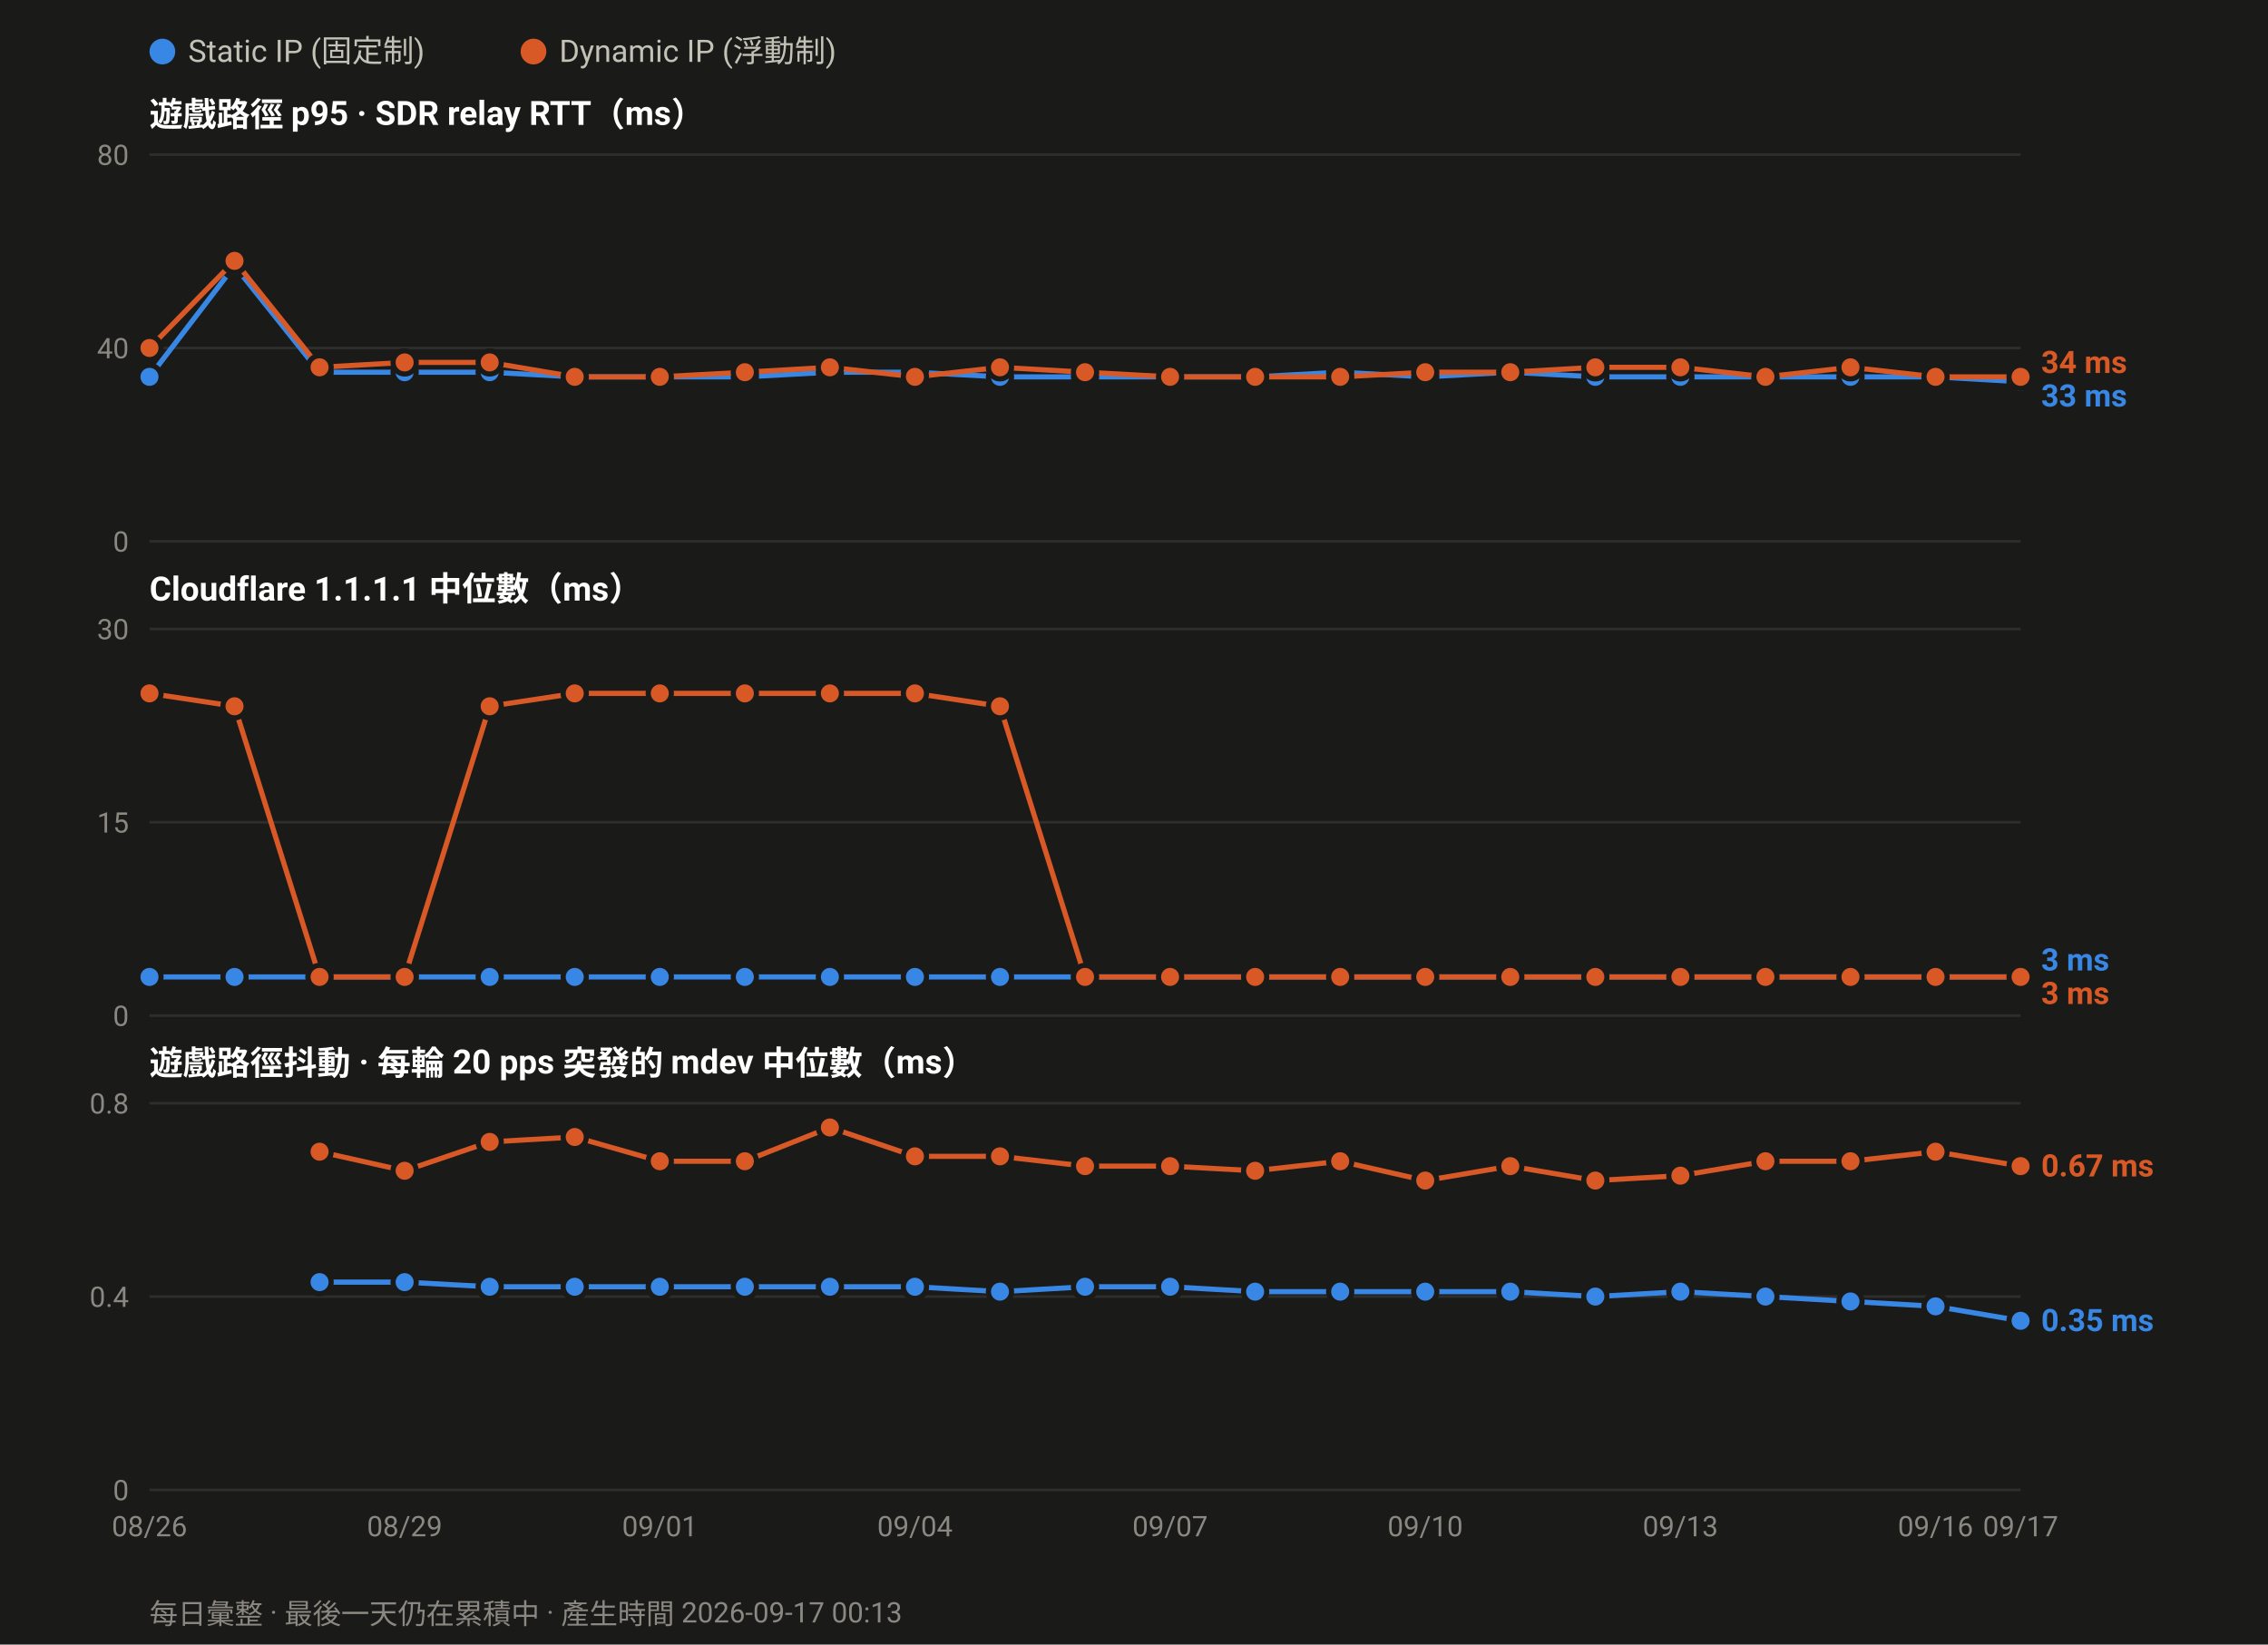
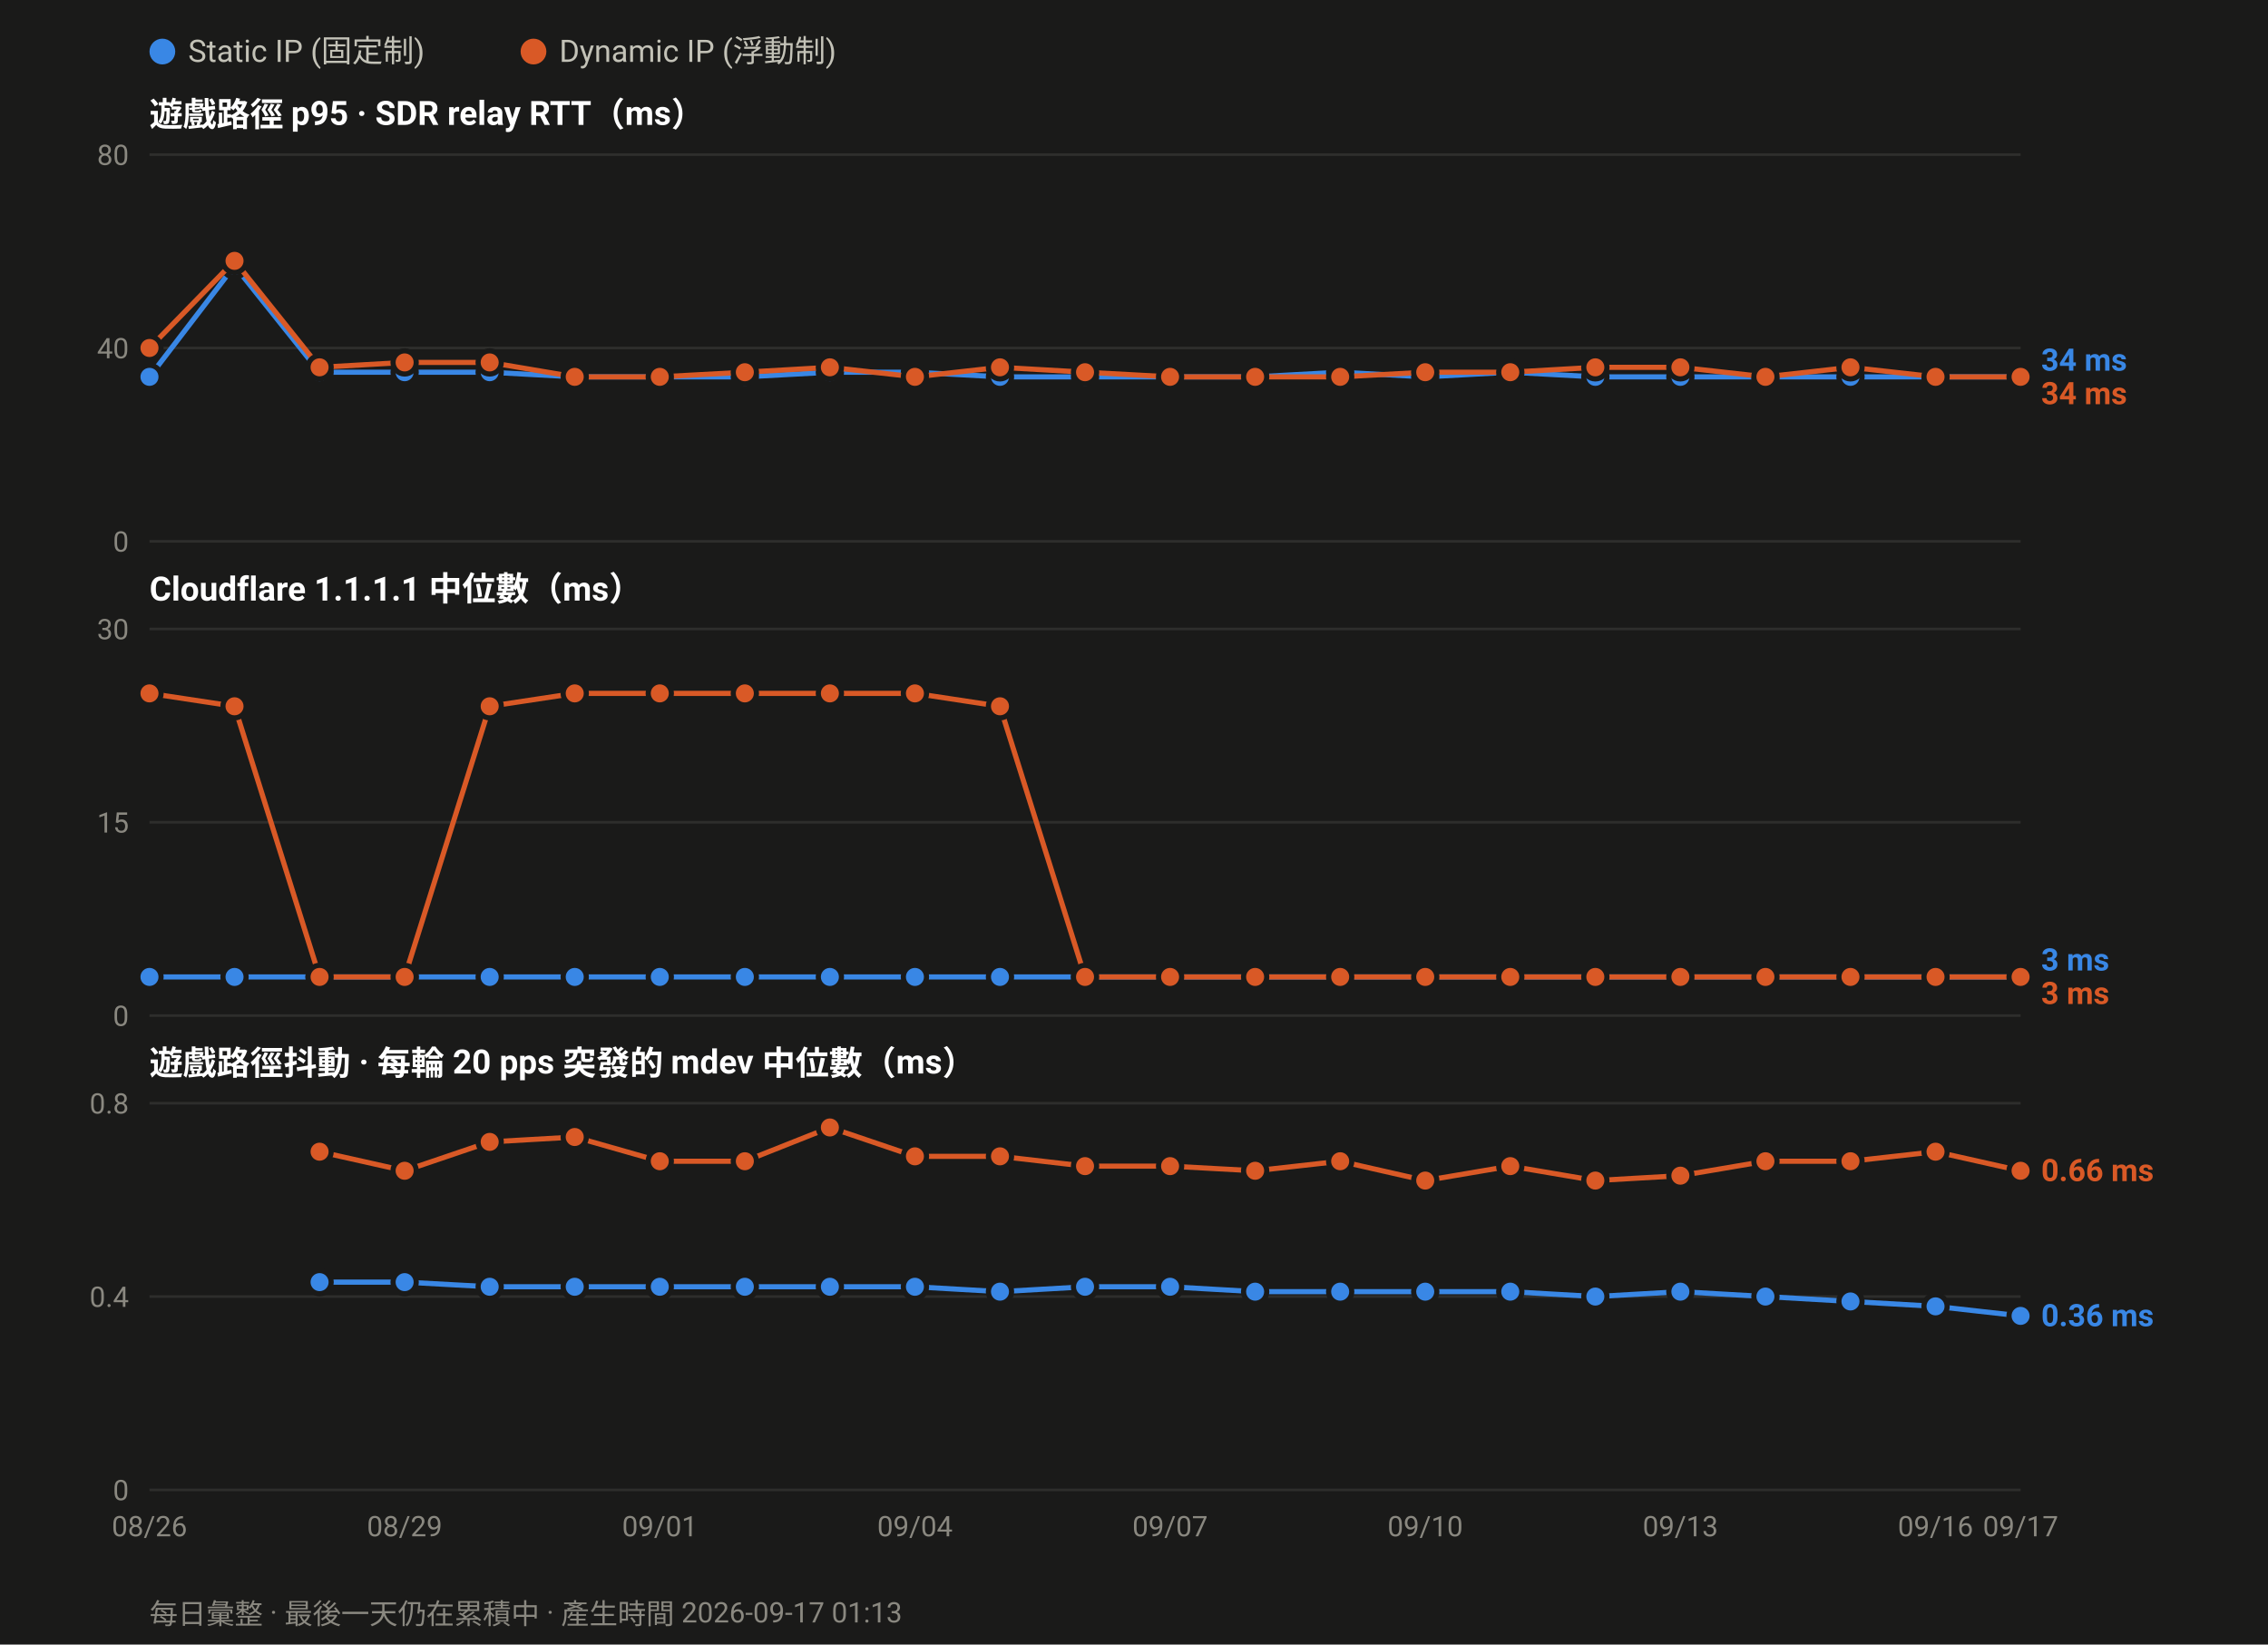
<svg xmlns="http://www.w3.org/2000/svg" width="880" height="638" viewBox="0 0 880 638" font-family="ui-sans-serif,-apple-system,Segoe UI,Roboto,Helvetica,Arial,sans-serif">
  <rect width="880" height="638" fill="#1a1a19" />
  <circle cx="63.0" cy="20" r="5" fill="#3987e5" />
  <text x="73.0" y="24" font-size="12" fill="#c3c2b7">Static IP (固定制)</text>
  <circle cx="207.0" cy="20" r="5" fill="#d95926" />
  <text x="217.0" y="24" font-size="12" fill="#c3c2b7">Dynamic IP (浮動制)</text>
  <text x="58" y="49.0" font-size="13" font-weight="600" fill="#ffffff">遊戲路徑 p95 · SDR relay RTT（ms）</text>
  <line x1="58" y1="210.0" x2="784.0" y2="210.0" stroke="#2e2e2c" stroke-width="1" />
  <text x="50" y="214.0" font-size="11" text-anchor="end" fill="#8a8880">0</text>
  <line x1="58" y1="135.0" x2="784.0" y2="135.0" stroke="#2e2e2c" stroke-width="1" />
  <text x="50" y="139.0" font-size="11" text-anchor="end" fill="#8a8880">40</text>
  <line x1="58" y1="60.0" x2="784.0" y2="60.0" stroke="#2e2e2c" stroke-width="1" />
  <text x="50" y="64.0" font-size="11" text-anchor="end" fill="#8a8880">80</text>
-   <polyline fill="none" stroke="#3987e5" stroke-width="2" stroke-linejoin="round" points="58.0,146.2 91.0,103.1 124.0,144.4 157.0,144.4 190.0,144.4 223.0,146.2 256.0,146.2 289.0,146.2 322.0,144.4 355.0,144.4 388.0,146.2 421.0,146.2 454.0,146.2 487.0,146.2 520.0,144.4 553.0,146.2 586.0,144.4 619.0,146.2 652.0,146.2 685.0,146.2 718.0,146.2 751.0,146.2 784.0,148.1" />
+   <polyline fill="none" stroke="#3987e5" stroke-width="2" stroke-linejoin="round" points="58.0,146.2 91.0,103.1 124.0,144.4 157.0,144.4 190.0,144.4 223.0,146.2 256.0,146.2 289.0,146.2 322.0,144.4 355.0,144.4 388.0,146.2 421.0,146.2 454.0,146.2 487.0,146.2 520.0,144.4 553.0,146.2 586.0,144.4 619.0,146.2 652.0,146.2 685.0,146.2 718.0,146.2 751.0,146.2 784.0,146.2" />
  <circle cx="58.0" cy="146.2" r="4.5" fill="#3987e5" stroke="#1a1a19" stroke-width="2" />
  <circle cx="91.0" cy="103.1" r="4.5" fill="#3987e5" stroke="#1a1a19" stroke-width="2" />
  <circle cx="124.0" cy="144.4" r="4.5" fill="#3987e5" stroke="#1a1a19" stroke-width="2" />
  <circle cx="157.0" cy="144.4" r="4.5" fill="#3987e5" stroke="#1a1a19" stroke-width="2" />
  <circle cx="190.0" cy="144.4" r="4.5" fill="#3987e5" stroke="#1a1a19" stroke-width="2" />
  <circle cx="223.0" cy="146.2" r="4.5" fill="#3987e5" stroke="#1a1a19" stroke-width="2" />
  <circle cx="256.0" cy="146.2" r="4.5" fill="#3987e5" stroke="#1a1a19" stroke-width="2" />
  <circle cx="289.0" cy="146.2" r="4.5" fill="#3987e5" stroke="#1a1a19" stroke-width="2" />
  <circle cx="322.0" cy="144.4" r="4.5" fill="#3987e5" stroke="#1a1a19" stroke-width="2" />
  <circle cx="355.0" cy="144.4" r="4.5" fill="#3987e5" stroke="#1a1a19" stroke-width="2" />
  <circle cx="388.0" cy="146.2" r="4.5" fill="#3987e5" stroke="#1a1a19" stroke-width="2" />
  <circle cx="421.0" cy="146.2" r="4.5" fill="#3987e5" stroke="#1a1a19" stroke-width="2" />
  <circle cx="454.0" cy="146.2" r="4.5" fill="#3987e5" stroke="#1a1a19" stroke-width="2" />
  <circle cx="487.0" cy="146.2" r="4.5" fill="#3987e5" stroke="#1a1a19" stroke-width="2" />
  <circle cx="520.0" cy="144.4" r="4.5" fill="#3987e5" stroke="#1a1a19" stroke-width="2" />
  <circle cx="553.0" cy="146.2" r="4.5" fill="#3987e5" stroke="#1a1a19" stroke-width="2" />
  <circle cx="586.0" cy="144.4" r="4.5" fill="#3987e5" stroke="#1a1a19" stroke-width="2" />
  <circle cx="619.0" cy="146.2" r="4.5" fill="#3987e5" stroke="#1a1a19" stroke-width="2" />
  <circle cx="652.0" cy="146.2" r="4.5" fill="#3987e5" stroke="#1a1a19" stroke-width="2" />
  <circle cx="685.0" cy="146.2" r="4.5" fill="#3987e5" stroke="#1a1a19" stroke-width="2" />
  <circle cx="718.0" cy="146.2" r="4.5" fill="#3987e5" stroke="#1a1a19" stroke-width="2" />
  <circle cx="751.0" cy="146.2" r="4.5" fill="#3987e5" stroke="#1a1a19" stroke-width="2" />
-   <circle cx="784.0" cy="148.1" r="4.5" fill="#3987e5" stroke="#1a1a19" stroke-width="2" />
+   <circle cx="784.0" cy="146.2" r="4.5" fill="#3987e5" stroke="#1a1a19" stroke-width="2" />
  <polyline fill="none" stroke="#d95926" stroke-width="2" stroke-linejoin="round" points="58.0,135.0 91.0,101.2 124.0,142.5 157.0,140.6 190.0,140.6 223.0,146.2 256.0,146.2 289.0,144.4 322.0,142.5 355.0,146.2 388.0,142.5 421.0,144.4 454.0,146.2 487.0,146.2 520.0,146.2 553.0,144.4 586.0,144.4 619.0,142.5 652.0,142.5 685.0,146.2 718.0,142.5 751.0,146.2 784.0,146.2" />
  <circle cx="58.0" cy="135.0" r="4.5" fill="#d95926" stroke="#1a1a19" stroke-width="2" />
  <circle cx="91.0" cy="101.2" r="4.5" fill="#d95926" stroke="#1a1a19" stroke-width="2" />
  <circle cx="124.0" cy="142.5" r="4.5" fill="#d95926" stroke="#1a1a19" stroke-width="2" />
  <circle cx="157.0" cy="140.6" r="4.5" fill="#d95926" stroke="#1a1a19" stroke-width="2" />
  <circle cx="190.0" cy="140.6" r="4.5" fill="#d95926" stroke="#1a1a19" stroke-width="2" />
  <circle cx="223.0" cy="146.2" r="4.5" fill="#d95926" stroke="#1a1a19" stroke-width="2" />
  <circle cx="256.0" cy="146.2" r="4.5" fill="#d95926" stroke="#1a1a19" stroke-width="2" />
  <circle cx="289.0" cy="144.4" r="4.5" fill="#d95926" stroke="#1a1a19" stroke-width="2" />
  <circle cx="322.0" cy="142.5" r="4.5" fill="#d95926" stroke="#1a1a19" stroke-width="2" />
  <circle cx="355.0" cy="146.2" r="4.5" fill="#d95926" stroke="#1a1a19" stroke-width="2" />
  <circle cx="388.0" cy="142.5" r="4.5" fill="#d95926" stroke="#1a1a19" stroke-width="2" />
  <circle cx="421.0" cy="144.4" r="4.5" fill="#d95926" stroke="#1a1a19" stroke-width="2" />
  <circle cx="454.0" cy="146.2" r="4.5" fill="#d95926" stroke="#1a1a19" stroke-width="2" />
  <circle cx="487.0" cy="146.2" r="4.5" fill="#d95926" stroke="#1a1a19" stroke-width="2" />
  <circle cx="520.0" cy="146.2" r="4.5" fill="#d95926" stroke="#1a1a19" stroke-width="2" />
  <circle cx="553.0" cy="144.4" r="4.5" fill="#d95926" stroke="#1a1a19" stroke-width="2" />
  <circle cx="586.0" cy="144.4" r="4.5" fill="#d95926" stroke="#1a1a19" stroke-width="2" />
  <circle cx="619.0" cy="142.5" r="4.5" fill="#d95926" stroke="#1a1a19" stroke-width="2" />
  <circle cx="652.0" cy="142.5" r="4.5" fill="#d95926" stroke="#1a1a19" stroke-width="2" />
  <circle cx="685.0" cy="146.2" r="4.5" fill="#d95926" stroke="#1a1a19" stroke-width="2" />
  <circle cx="718.0" cy="142.5" r="4.5" fill="#d95926" stroke="#1a1a19" stroke-width="2" />
  <circle cx="751.0" cy="146.2" r="4.5" fill="#d95926" stroke="#1a1a19" stroke-width="2" />
  <circle cx="784.0" cy="146.2" r="4.5" fill="#d95926" stroke="#1a1a19" stroke-width="2" />
-   <text x="792.0" y="144.7" font-size="12" font-weight="600" fill="#d95926">34 ms</text>
-   <text x="792.0" y="157.7" font-size="12" font-weight="600" fill="#3987e5">33 ms</text>
+   <text x="792.0" y="143.8" font-size="12" font-weight="600" fill="#3987e5">34 ms</text>
+   <text x="792.0" y="156.8" font-size="12" font-weight="600" fill="#d95926">34 ms</text>
  <text x="58" y="233.0" font-size="13" font-weight="600" fill="#ffffff">Cloudflare 1.1.1.1 中位數（ms）</text>
  <line x1="58" y1="394.0" x2="784.0" y2="394.0" stroke="#2e2e2c" stroke-width="1" />
  <text x="50" y="398.0" font-size="11" text-anchor="end" fill="#8a8880">0</text>
  <line x1="58" y1="319.0" x2="784.0" y2="319.0" stroke="#2e2e2c" stroke-width="1" />
  <text x="50" y="323.0" font-size="11" text-anchor="end" fill="#8a8880">15</text>
  <line x1="58" y1="244.0" x2="784.0" y2="244.0" stroke="#2e2e2c" stroke-width="1" />
  <text x="50" y="248.0" font-size="11" text-anchor="end" fill="#8a8880">30</text>
  <polyline fill="none" stroke="#3987e5" stroke-width="2" stroke-linejoin="round" points="58.0,379.0 91.0,379.0 124.0,379.0 157.0,379.0 190.0,379.0 223.0,379.0 256.0,379.0 289.0,379.0 322.0,379.0 355.0,379.0 388.0,379.0 421.0,379.0 454.0,379.0 487.0,379.0 520.0,379.0 553.0,379.0 586.0,379.0 619.0,379.0 652.0,379.0 685.0,379.0 718.0,379.0 751.0,379.0 784.0,379.0" />
  <circle cx="58.0" cy="379.0" r="4.5" fill="#3987e5" stroke="#1a1a19" stroke-width="2" />
  <circle cx="91.0" cy="379.0" r="4.5" fill="#3987e5" stroke="#1a1a19" stroke-width="2" />
  <circle cx="124.0" cy="379.0" r="4.5" fill="#3987e5" stroke="#1a1a19" stroke-width="2" />
  <circle cx="157.0" cy="379.0" r="4.5" fill="#3987e5" stroke="#1a1a19" stroke-width="2" />
  <circle cx="190.0" cy="379.0" r="4.5" fill="#3987e5" stroke="#1a1a19" stroke-width="2" />
  <circle cx="223.0" cy="379.0" r="4.5" fill="#3987e5" stroke="#1a1a19" stroke-width="2" />
  <circle cx="256.0" cy="379.0" r="4.5" fill="#3987e5" stroke="#1a1a19" stroke-width="2" />
  <circle cx="289.0" cy="379.0" r="4.5" fill="#3987e5" stroke="#1a1a19" stroke-width="2" />
  <circle cx="322.0" cy="379.0" r="4.5" fill="#3987e5" stroke="#1a1a19" stroke-width="2" />
  <circle cx="355.0" cy="379.0" r="4.5" fill="#3987e5" stroke="#1a1a19" stroke-width="2" />
  <circle cx="388.0" cy="379.0" r="4.5" fill="#3987e5" stroke="#1a1a19" stroke-width="2" />
  <circle cx="421.0" cy="379.0" r="4.5" fill="#3987e5" stroke="#1a1a19" stroke-width="2" />
  <circle cx="454.0" cy="379.0" r="4.5" fill="#3987e5" stroke="#1a1a19" stroke-width="2" />
  <circle cx="487.0" cy="379.0" r="4.5" fill="#3987e5" stroke="#1a1a19" stroke-width="2" />
  <circle cx="520.0" cy="379.0" r="4.5" fill="#3987e5" stroke="#1a1a19" stroke-width="2" />
  <circle cx="553.0" cy="379.0" r="4.5" fill="#3987e5" stroke="#1a1a19" stroke-width="2" />
  <circle cx="586.0" cy="379.0" r="4.5" fill="#3987e5" stroke="#1a1a19" stroke-width="2" />
  <circle cx="619.0" cy="379.0" r="4.5" fill="#3987e5" stroke="#1a1a19" stroke-width="2" />
  <circle cx="652.0" cy="379.0" r="4.5" fill="#3987e5" stroke="#1a1a19" stroke-width="2" />
  <circle cx="685.0" cy="379.0" r="4.5" fill="#3987e5" stroke="#1a1a19" stroke-width="2" />
  <circle cx="718.0" cy="379.0" r="4.5" fill="#3987e5" stroke="#1a1a19" stroke-width="2" />
  <circle cx="751.0" cy="379.0" r="4.5" fill="#3987e5" stroke="#1a1a19" stroke-width="2" />
  <circle cx="784.0" cy="379.0" r="4.5" fill="#3987e5" stroke="#1a1a19" stroke-width="2" />
  <polyline fill="none" stroke="#d95926" stroke-width="2" stroke-linejoin="round" points="58.0,269.0 91.0,274.0 124.0,379.0 157.0,379.0 190.0,274.0 223.0,269.0 256.0,269.0 289.0,269.0 322.0,269.0 355.0,269.0 388.0,274.0 421.0,379.0 454.0,379.0 487.0,379.0 520.0,379.0 553.0,379.0 586.0,379.0 619.0,379.0 652.0,379.0 685.0,379.0 718.0,379.0 751.0,379.0 784.0,379.0" />
  <circle cx="58.0" cy="269.0" r="4.5" fill="#d95926" stroke="#1a1a19" stroke-width="2" />
  <circle cx="91.0" cy="274.0" r="4.5" fill="#d95926" stroke="#1a1a19" stroke-width="2" />
  <circle cx="124.0" cy="379.0" r="4.5" fill="#d95926" stroke="#1a1a19" stroke-width="2" />
  <circle cx="157.0" cy="379.0" r="4.5" fill="#d95926" stroke="#1a1a19" stroke-width="2" />
  <circle cx="190.0" cy="274.0" r="4.5" fill="#d95926" stroke="#1a1a19" stroke-width="2" />
  <circle cx="223.0" cy="269.0" r="4.5" fill="#d95926" stroke="#1a1a19" stroke-width="2" />
  <circle cx="256.0" cy="269.0" r="4.5" fill="#d95926" stroke="#1a1a19" stroke-width="2" />
  <circle cx="289.0" cy="269.0" r="4.5" fill="#d95926" stroke="#1a1a19" stroke-width="2" />
  <circle cx="322.0" cy="269.0" r="4.5" fill="#d95926" stroke="#1a1a19" stroke-width="2" />
  <circle cx="355.0" cy="269.0" r="4.5" fill="#d95926" stroke="#1a1a19" stroke-width="2" />
  <circle cx="388.0" cy="274.0" r="4.5" fill="#d95926" stroke="#1a1a19" stroke-width="2" />
  <circle cx="421.0" cy="379.0" r="4.5" fill="#d95926" stroke="#1a1a19" stroke-width="2" />
  <circle cx="454.0" cy="379.0" r="4.5" fill="#d95926" stroke="#1a1a19" stroke-width="2" />
  <circle cx="487.0" cy="379.0" r="4.5" fill="#d95926" stroke="#1a1a19" stroke-width="2" />
  <circle cx="520.0" cy="379.0" r="4.5" fill="#d95926" stroke="#1a1a19" stroke-width="2" />
  <circle cx="553.0" cy="379.0" r="4.5" fill="#d95926" stroke="#1a1a19" stroke-width="2" />
  <circle cx="586.0" cy="379.0" r="4.5" fill="#d95926" stroke="#1a1a19" stroke-width="2" />
  <circle cx="619.0" cy="379.0" r="4.5" fill="#d95926" stroke="#1a1a19" stroke-width="2" />
  <circle cx="652.0" cy="379.0" r="4.5" fill="#d95926" stroke="#1a1a19" stroke-width="2" />
  <circle cx="685.0" cy="379.0" r="4.5" fill="#d95926" stroke="#1a1a19" stroke-width="2" />
  <circle cx="718.0" cy="379.0" r="4.5" fill="#d95926" stroke="#1a1a19" stroke-width="2" />
  <circle cx="751.0" cy="379.0" r="4.5" fill="#d95926" stroke="#1a1a19" stroke-width="2" />
  <circle cx="784.0" cy="379.0" r="4.5" fill="#d95926" stroke="#1a1a19" stroke-width="2" />
  <text x="792.0" y="376.5" font-size="12" font-weight="600" fill="#3987e5">3 ms</text>
  <text x="792.0" y="389.5" font-size="12" font-weight="600" fill="#d95926">3 ms</text>
  <text x="58" y="417.0" font-size="13" font-weight="600" fill="#ffffff">遊戲路徑抖動 · 每輪 20 pps 突發的 mdev 中位數（ms）</text>
  <line x1="58" y1="578.0" x2="784.0" y2="578.0" stroke="#2e2e2c" stroke-width="1" />
  <text x="50" y="582.0" font-size="11" text-anchor="end" fill="#8a8880">0</text>
  <line x1="58" y1="503.0" x2="784.0" y2="503.0" stroke="#2e2e2c" stroke-width="1" />
  <text x="50" y="507.0" font-size="11" text-anchor="end" fill="#8a8880">0.4</text>
  <line x1="58" y1="428.0" x2="784.0" y2="428.0" stroke="#2e2e2c" stroke-width="1" />
  <text x="50" y="432.0" font-size="11" text-anchor="end" fill="#8a8880">0.8</text>
-   <polyline fill="none" stroke="#3987e5" stroke-width="2" stroke-linejoin="round" points="124.0,497.4 157.0,497.4 190.0,499.2 223.0,499.2 256.0,499.2 289.0,499.2 322.0,499.2 355.0,499.2 388.0,501.1 421.0,499.2 454.0,499.2 487.0,501.1 520.0,501.1 553.0,501.1 586.0,501.1 619.0,503.0 652.0,501.1 685.0,503.0 718.0,504.9 751.0,506.8 784.0,512.4" />
+   <polyline fill="none" stroke="#3987e5" stroke-width="2" stroke-linejoin="round" points="124.0,497.4 157.0,497.4 190.0,499.2 223.0,499.2 256.0,499.2 289.0,499.2 322.0,499.2 355.0,499.2 388.0,501.1 421.0,499.2 454.0,499.2 487.0,501.1 520.0,501.1 553.0,501.1 586.0,501.1 619.0,503.0 652.0,501.1 685.0,503.0 718.0,504.9 751.0,506.8 784.0,510.5" />
  <circle cx="124.0" cy="497.4" r="4.5" fill="#3987e5" stroke="#1a1a19" stroke-width="2" />
  <circle cx="157.0" cy="497.4" r="4.5" fill="#3987e5" stroke="#1a1a19" stroke-width="2" />
  <circle cx="190.0" cy="499.2" r="4.5" fill="#3987e5" stroke="#1a1a19" stroke-width="2" />
  <circle cx="223.0" cy="499.2" r="4.5" fill="#3987e5" stroke="#1a1a19" stroke-width="2" />
  <circle cx="256.0" cy="499.2" r="4.5" fill="#3987e5" stroke="#1a1a19" stroke-width="2" />
  <circle cx="289.0" cy="499.2" r="4.5" fill="#3987e5" stroke="#1a1a19" stroke-width="2" />
  <circle cx="322.0" cy="499.2" r="4.5" fill="#3987e5" stroke="#1a1a19" stroke-width="2" />
  <circle cx="355.0" cy="499.2" r="4.5" fill="#3987e5" stroke="#1a1a19" stroke-width="2" />
  <circle cx="388.0" cy="501.1" r="4.5" fill="#3987e5" stroke="#1a1a19" stroke-width="2" />
  <circle cx="421.0" cy="499.2" r="4.5" fill="#3987e5" stroke="#1a1a19" stroke-width="2" />
  <circle cx="454.0" cy="499.2" r="4.5" fill="#3987e5" stroke="#1a1a19" stroke-width="2" />
  <circle cx="487.0" cy="501.1" r="4.5" fill="#3987e5" stroke="#1a1a19" stroke-width="2" />
  <circle cx="520.0" cy="501.1" r="4.5" fill="#3987e5" stroke="#1a1a19" stroke-width="2" />
  <circle cx="553.0" cy="501.1" r="4.5" fill="#3987e5" stroke="#1a1a19" stroke-width="2" />
  <circle cx="586.0" cy="501.1" r="4.5" fill="#3987e5" stroke="#1a1a19" stroke-width="2" />
  <circle cx="619.0" cy="503.0" r="4.5" fill="#3987e5" stroke="#1a1a19" stroke-width="2" />
  <circle cx="652.0" cy="501.1" r="4.5" fill="#3987e5" stroke="#1a1a19" stroke-width="2" />
  <circle cx="685.0" cy="503.0" r="4.5" fill="#3987e5" stroke="#1a1a19" stroke-width="2" />
  <circle cx="718.0" cy="504.9" r="4.5" fill="#3987e5" stroke="#1a1a19" stroke-width="2" />
  <circle cx="751.0" cy="506.8" r="4.5" fill="#3987e5" stroke="#1a1a19" stroke-width="2" />
-   <circle cx="784.0" cy="512.4" r="4.5" fill="#3987e5" stroke="#1a1a19" stroke-width="2" />
-   <polyline fill="none" stroke="#d95926" stroke-width="2" stroke-linejoin="round" points="124.0,446.8 157.0,454.2 190.0,443.0 223.0,441.1 256.0,450.5 289.0,450.5 322.0,437.4 355.0,448.6 388.0,448.6 421.0,452.4 454.0,452.4 487.0,454.2 520.0,450.5 553.0,458.0 586.0,452.4 619.0,458.0 652.0,456.1 685.0,450.5 718.0,450.5 751.0,446.8 784.0,452.4" />
+   <circle cx="784.0" cy="510.5" r="4.5" fill="#3987e5" stroke="#1a1a19" stroke-width="2" />
+   <polyline fill="none" stroke="#d95926" stroke-width="2" stroke-linejoin="round" points="124.0,446.8 157.0,454.2 190.0,443.0 223.0,441.1 256.0,450.5 289.0,450.5 322.0,437.4 355.0,448.6 388.0,448.6 421.0,452.4 454.0,452.4 487.0,454.2 520.0,450.5 553.0,458.0 586.0,452.4 619.0,458.0 652.0,456.1 685.0,450.5 718.0,450.5 751.0,446.8 784.0,454.2" />
  <circle cx="124.0" cy="446.8" r="4.5" fill="#d95926" stroke="#1a1a19" stroke-width="2" />
  <circle cx="157.0" cy="454.2" r="4.5" fill="#d95926" stroke="#1a1a19" stroke-width="2" />
  <circle cx="190.0" cy="443.0" r="4.5" fill="#d95926" stroke="#1a1a19" stroke-width="2" />
  <circle cx="223.0" cy="441.1" r="4.5" fill="#d95926" stroke="#1a1a19" stroke-width="2" />
  <circle cx="256.0" cy="450.5" r="4.5" fill="#d95926" stroke="#1a1a19" stroke-width="2" />
  <circle cx="289.0" cy="450.5" r="4.5" fill="#d95926" stroke="#1a1a19" stroke-width="2" />
  <circle cx="322.0" cy="437.4" r="4.5" fill="#d95926" stroke="#1a1a19" stroke-width="2" />
  <circle cx="355.0" cy="448.6" r="4.5" fill="#d95926" stroke="#1a1a19" stroke-width="2" />
  <circle cx="388.0" cy="448.6" r="4.5" fill="#d95926" stroke="#1a1a19" stroke-width="2" />
  <circle cx="421.0" cy="452.4" r="4.5" fill="#d95926" stroke="#1a1a19" stroke-width="2" />
  <circle cx="454.0" cy="452.4" r="4.5" fill="#d95926" stroke="#1a1a19" stroke-width="2" />
  <circle cx="487.0" cy="454.2" r="4.5" fill="#d95926" stroke="#1a1a19" stroke-width="2" />
  <circle cx="520.0" cy="450.5" r="4.5" fill="#d95926" stroke="#1a1a19" stroke-width="2" />
  <circle cx="553.0" cy="458.0" r="4.5" fill="#d95926" stroke="#1a1a19" stroke-width="2" />
  <circle cx="586.0" cy="452.4" r="4.5" fill="#d95926" stroke="#1a1a19" stroke-width="2" />
  <circle cx="619.0" cy="458.0" r="4.5" fill="#d95926" stroke="#1a1a19" stroke-width="2" />
  <circle cx="652.0" cy="456.1" r="4.5" fill="#d95926" stroke="#1a1a19" stroke-width="2" />
  <circle cx="685.0" cy="450.5" r="4.5" fill="#d95926" stroke="#1a1a19" stroke-width="2" />
  <circle cx="718.0" cy="450.5" r="4.5" fill="#d95926" stroke="#1a1a19" stroke-width="2" />
  <circle cx="751.0" cy="446.8" r="4.5" fill="#d95926" stroke="#1a1a19" stroke-width="2" />
-   <circle cx="784.0" cy="452.4" r="4.5" fill="#d95926" stroke="#1a1a19" stroke-width="2" />
-   <text x="792.0" y="456.4" font-size="12" font-weight="600" fill="#d95926">0.67 ms</text>
-   <text x="792.0" y="516.4" font-size="12" font-weight="600" fill="#3987e5">0.35 ms</text>
+   <circle cx="784.0" cy="454.2" r="4.5" fill="#d95926" stroke="#1a1a19" stroke-width="2" />
+   <text x="792.0" y="458.2" font-size="12" font-weight="600" fill="#d95926">0.66 ms</text>
+   <text x="792.0" y="514.5" font-size="12" font-weight="600" fill="#3987e5">0.36 ms</text>
  <text x="58.0" y="596.0" font-size="11" text-anchor="middle" fill="#8a8880">08/26</text>
  <text x="157.0" y="596.0" font-size="11" text-anchor="middle" fill="#8a8880">08/29</text>
  <text x="256.0" y="596.0" font-size="11" text-anchor="middle" fill="#8a8880">09/01</text>
  <text x="355.0" y="596.0" font-size="11" text-anchor="middle" fill="#8a8880">09/04</text>
  <text x="454.0" y="596.0" font-size="11" text-anchor="middle" fill="#8a8880">09/07</text>
  <text x="553.0" y="596.0" font-size="11" text-anchor="middle" fill="#8a8880">09/10</text>
  <text x="652.0" y="596.0" font-size="11" text-anchor="middle" fill="#8a8880">09/13</text>
  <text x="751.0" y="596.0" font-size="11" text-anchor="middle" fill="#8a8880">09/16</text>
  <text x="784.0" y="596.0" font-size="11" text-anchor="middle" fill="#8a8880">09/17</text>
-   <text x="58" y="630" font-size="11" fill="#8a8880">每日彙整 · 最後一天仍在累積中 · 產生時間 2026-09-17 00:13</text>
+   <text x="58" y="630" font-size="11" fill="#8a8880">每日彙整 · 最後一天仍在累積中 · 產生時間 2026-09-17 01:13</text>
</svg>
